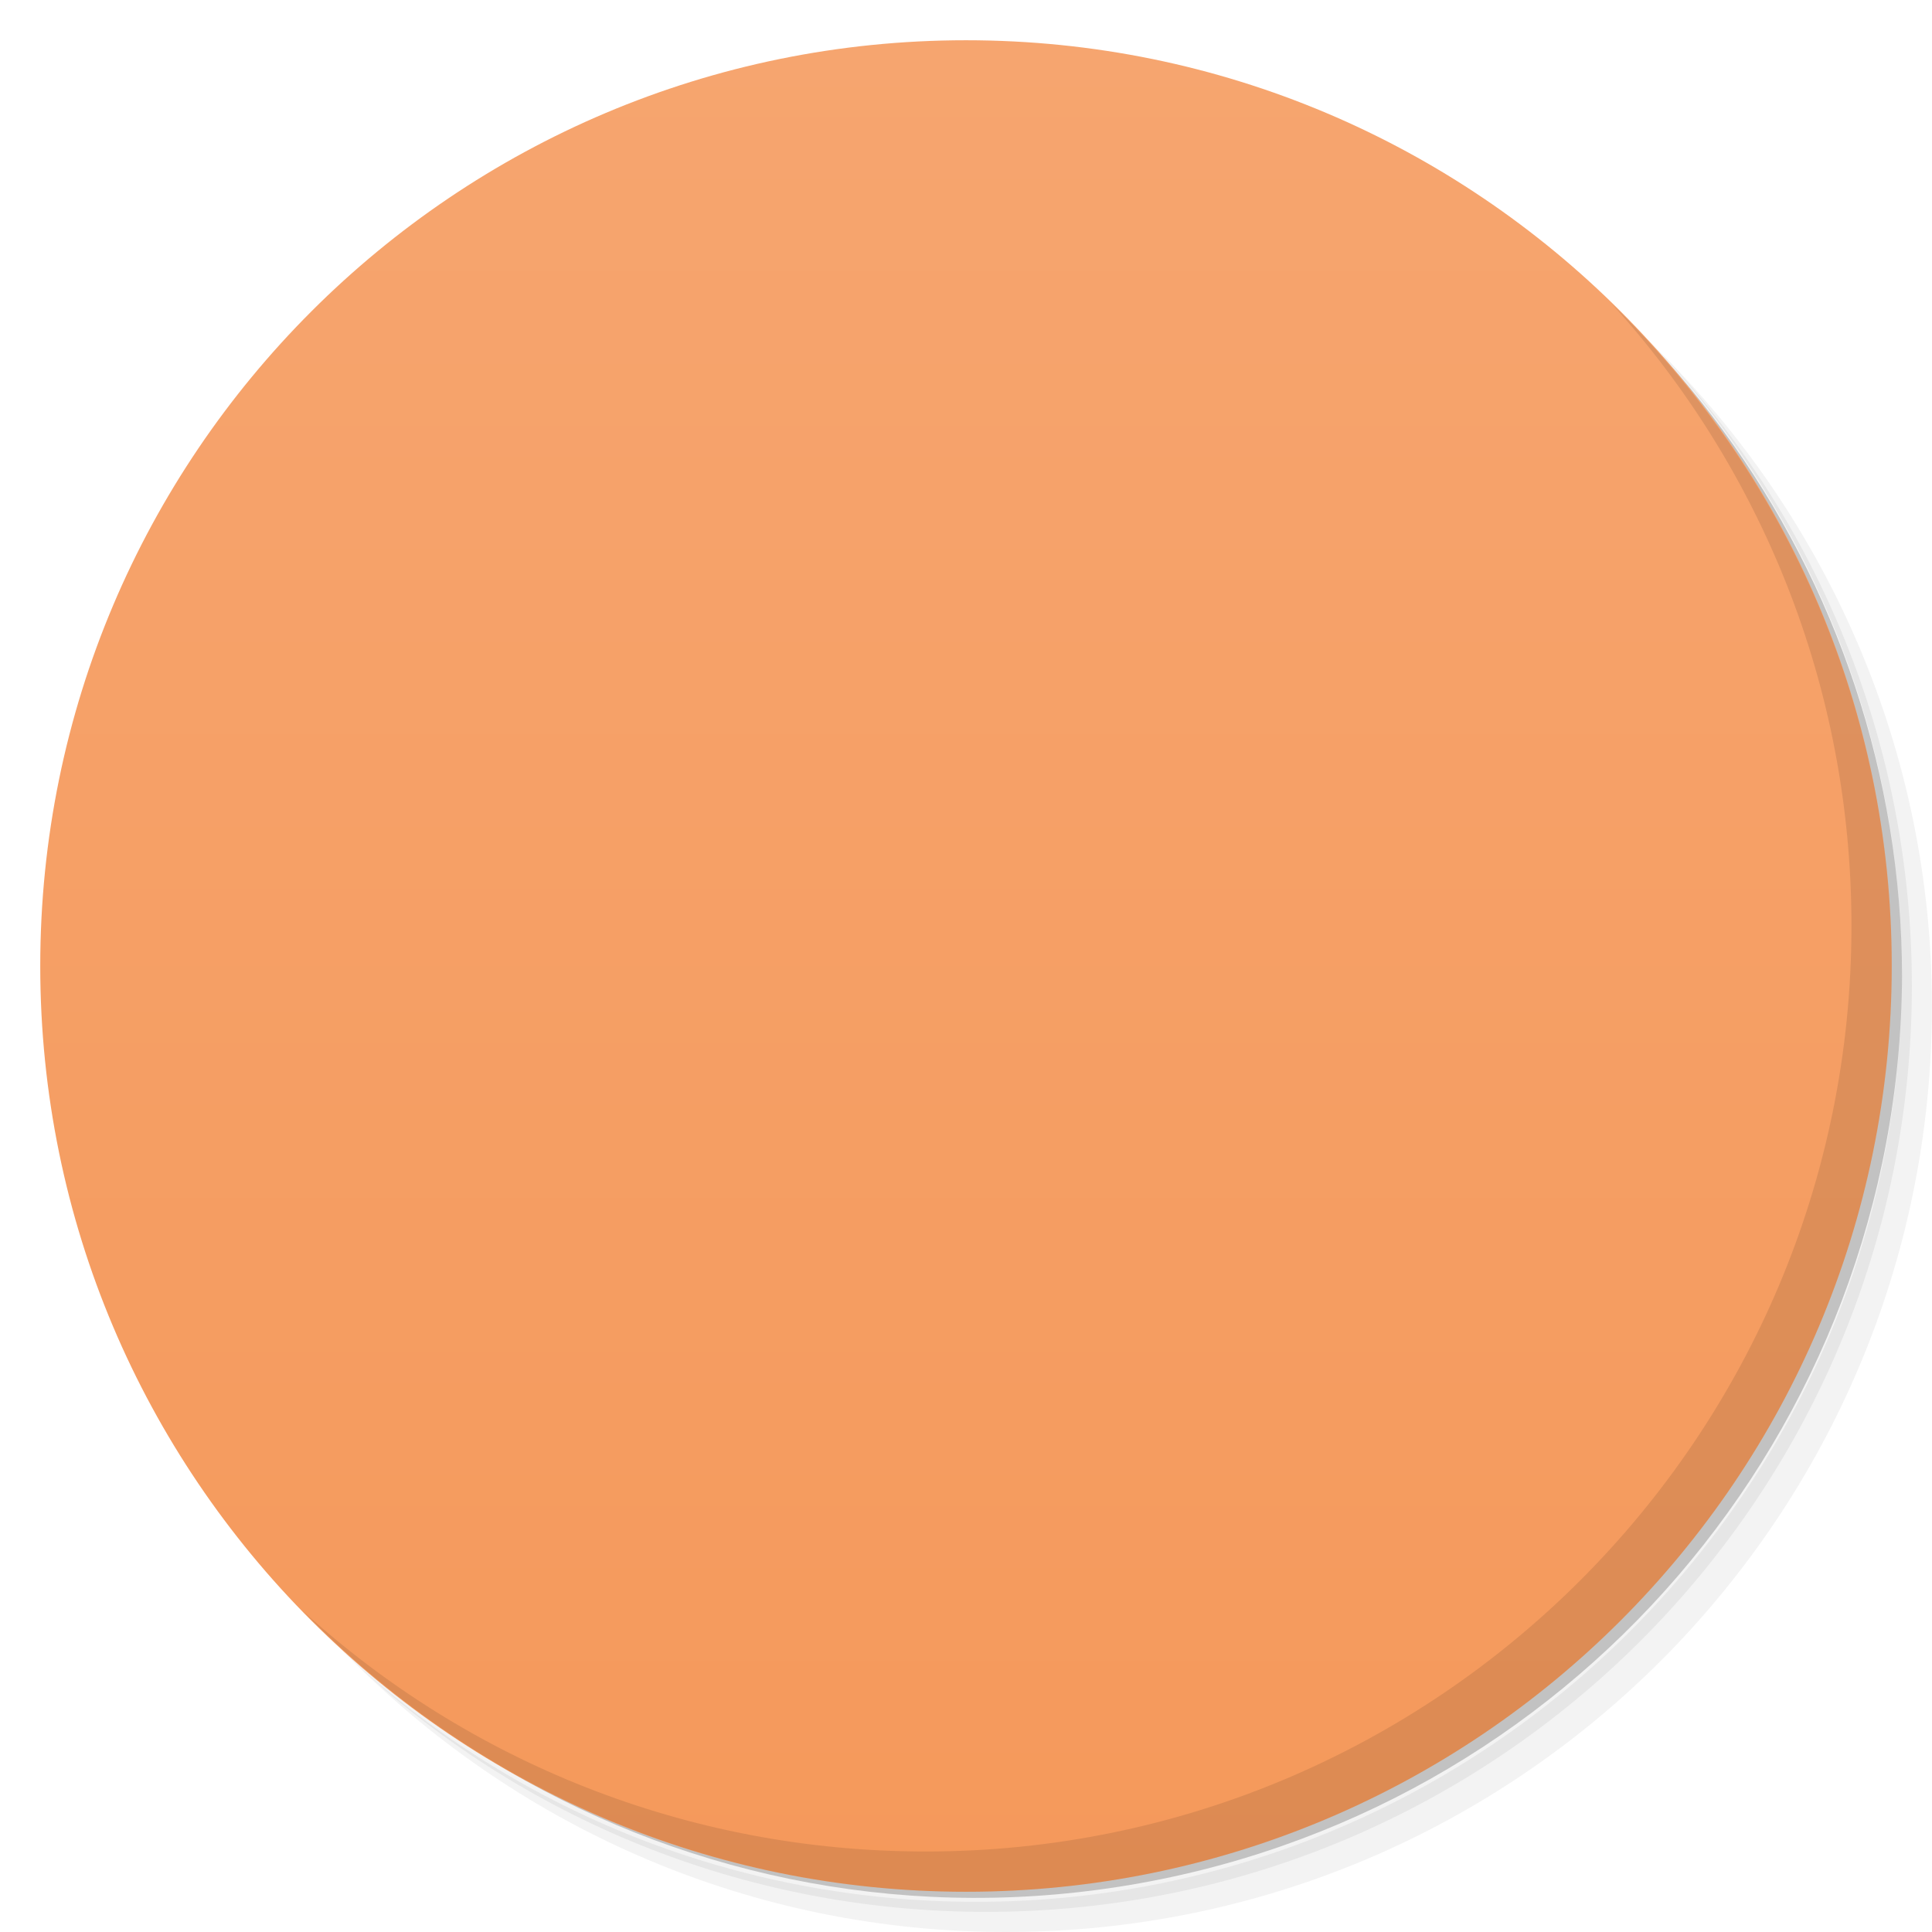
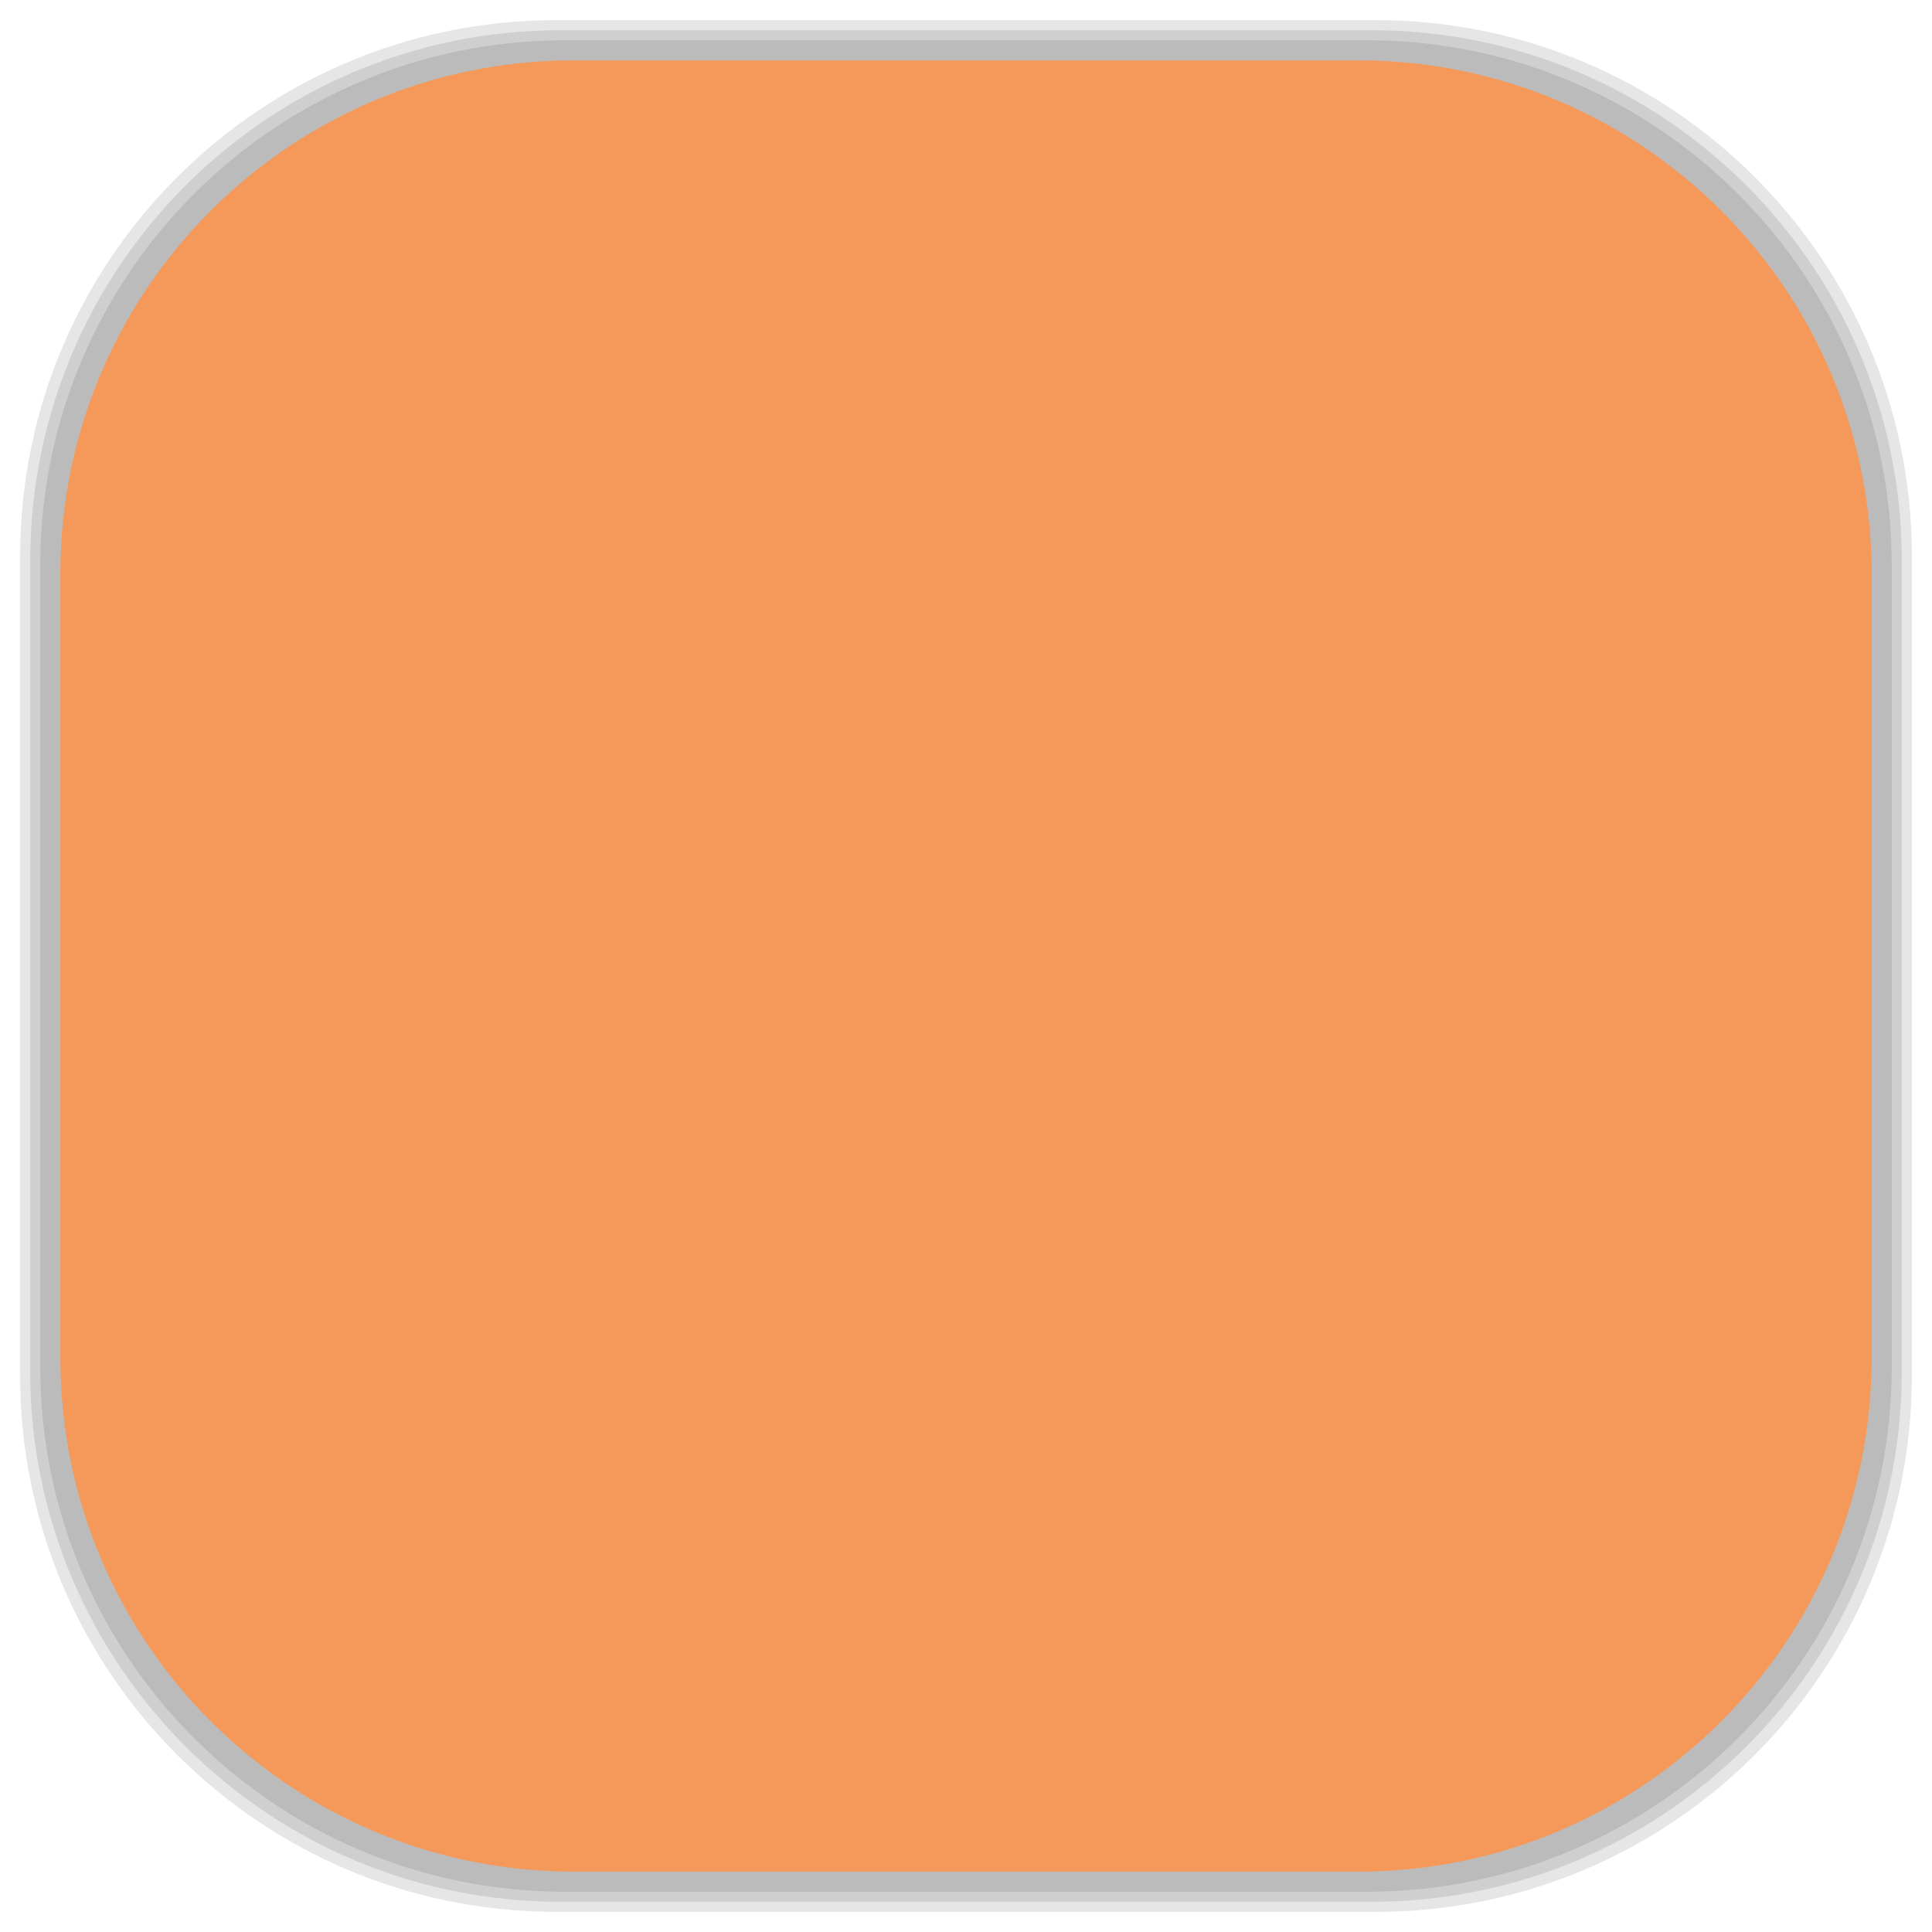
- <svg viewBox="0 0 48 48">
-   <defs>
+ <svg xmlns="http://www.w3.org/2000/svg" viewBox="0 0 48 48" id="svg2" version="1.1" width="100%" height="100%">
+   <defs id="defs4">
    <linearGradient id="linearGradient3764" x1="1" x2="47" gradientUnits="userSpaceOnUse" gradientTransform="matrix(0,-1,1,0,-1.5e-6,48)">
-       <stop stop-color="#f5995b" stop-opacity="1" />
-       <stop offset="1" stop-color="#f6a56f" stop-opacity="1" />
+       <stop stop-color="#f5995b" stop-opacity="1" id="stop7" />
+       <stop offset="1" stop-color="#f6a56f" stop-opacity="1" id="stop9" />
    </linearGradient>
    <clipPath id="clipPath-462767564">
-       <g transform="translate(0,-1004.362)">
-         <path d="m -24 13 c 0 1.105 -0.672 2 -1.5 2 -0.828 0 -1.5 -0.895 -1.5 -2 0 -1.105 0.672 -2 1.5 -2 0.828 0 1.5 0.895 1.5 2 z" transform="matrix(15.33333,0,0,11.5,415,878.8622)" fill="#1890d0" />
+       <g transform="translate(0,-1004.362)" id="g12">
+         <path d="m -24 13 c 0 1.105 -0.672 2 -1.5 2 -0.828 0 -1.5 -0.895 -1.5 -2 0 -1.105 0.672 -2 1.5 -2 0.828 0 1.5 0.895 1.5 2 z" transform="matrix(15.33333,0,0,11.5,415,878.8622)" fill="#1890d0" id="path14" />
      </g>
    </clipPath>
    <clipPath id="clipPath-469401074">
-       <g transform="translate(0,-1004.362)">
-         <path d="m -24 13 c 0 1.105 -0.672 2 -1.5 2 -0.828 0 -1.5 -0.895 -1.5 -2 0 -1.105 0.672 -2 1.5 -2 0.828 0 1.5 0.895 1.5 2 z" transform="matrix(15.33333,0,0,11.5,415,878.8622)" fill="#1890d0" />
+       <g transform="translate(0,-1004.362)" id="g17">
+         <path d="m -24 13 c 0 1.105 -0.672 2 -1.5 2 -0.828 0 -1.5 -0.895 -1.5 -2 0 -1.105 0.672 -2 1.5 -2 0.828 0 1.5 0.895 1.5 2 z" transform="matrix(15.33333,0,0,11.5,415,878.8622)" fill="#1890d0" id="path19" />
+       </g>
+     </clipPath>
+     <linearGradient id="linearGradient3764-7" x1="1" x2="47" gradientUnits="userSpaceOnUse" gradientTransform="matrix(0,-1,1,0,-1.5e-6,48)">
+       <stop stop-color="#b5945b" stop-opacity="1" id="stop7-0" />
+       <stop offset="1" stop-color="#bb9e69" stop-opacity="1" id="stop9-4" />
+     </linearGradient>
+     <clipPath id="clipPath-899834956">
+       <g transform="translate(0,-1004.362)" id="g12-9">
+         <path d="m -24 13 c 0 1.105 -0.672 2 -1.5 2 -0.828 0 -1.5 -0.895 -1.5 -2 0 -1.105 0.672 -2 1.5 -2 0.828 0 1.5 0.895 1.5 2 z" transform="matrix(15.33333,0,0,11.5,415,878.8622)" fill="#1890d0" id="path14-1" />
+       </g>
+     </clipPath>
+     <clipPath id="clipPath-909443126">
+       <g transform="translate(0,-1004.362)" id="g17-8">
+         <path d="m -24 13 c 0 1.105 -0.672 2 -1.5 2 -0.828 0 -1.5 -0.895 -1.5 -2 0 -1.105 0.672 -2 1.5 -2 0.828 0 1.5 0.895 1.5 2 z" transform="matrix(15.33333,0,0,11.5,415,878.8622)" fill="#1890d0" id="path19-6" />
+       </g>
+     </clipPath>
+     <clipPath id="clipPath-909443126-7">
+       <g transform="translate(0,-1004.362)" id="g17-2">
+         <path style="fill:#1890d0" d="m -24,13 c 0,1.105 -0.672,2 -1.5,2 -0.828,0 -1.5,-0.895 -1.5,-2 0,-1.105 0.672,-2 1.5,-2 0.828,0 1.5,0.895 1.5,2 z" transform="matrix(15.33333,0,0,11.5,415,878.8622)" id="path19-3" />
+       </g>
+     </clipPath>
+     <linearGradient id="linearGradient3759">
+       <stop id="stop3761" offset="0" style="stop-color:#a75e15;stop-opacity:1;" />
+       <stop id="stop3763" offset="1" style="stop-color:#ffffff;stop-opacity:0;" />
+     </linearGradient>
+     <linearGradient id="linearGradient3777">
+       <stop id="stop3779" offset="0" style="stop-color:#e0dd00;stop-opacity:1;" />
+       <stop id="stop3781" offset="1" style="stop-color:#000000;stop-opacity:0;" />
+     </linearGradient>
+     <clipPath id="clipPath-469401074-3">
+       <g transform="translate(0,-1004.362)" id="g17-1">
+         <path style="fill:#1890d0" d="m -24,13 c 0,1.105 -0.672,2 -1.5,2 -0.828,0 -1.5,-0.895 -1.5,-2 0,-1.105 0.672,-2 1.5,-2 0.828,0 1.5,0.895 1.5,2 z" transform="matrix(15.33333,0,0,11.5,415,878.8622)" id="path19-7" />
      </g>
    </clipPath>
  </defs>
-   <g>
-     <path d="m 36.31 5 c 5.859 4.062 9.688 10.831 9.688 18.5 c 0 12.426 -10.07 22.5 -22.5 22.5 c -7.669 0 -14.438 -3.828 -18.5 -9.688 c 1.037 1.822 2.306 3.499 3.781 4.969 c 4.085 3.712 9.514 5.969 15.469 5.969 c 12.703 0 23 -10.298 23 -23 c 0 -5.954 -2.256 -11.384 -5.969 -15.469 c -1.469 -1.475 -3.147 -2.744 -4.969 -3.781 z m 4.969 3.781 c 3.854 4.113 6.219 9.637 6.219 15.719 c 0 12.703 -10.297 23 -23 23 c -6.081 0 -11.606 -2.364 -15.719 -6.219 c 4.16 4.144 9.883 6.719 16.219 6.719 c 12.703 0 23 -10.298 23 -23 c 0 -6.335 -2.575 -12.06 -6.719 -16.219 z" opacity="0.05" />
-     <path d="m 41.28 8.781 c 3.712 4.085 5.969 9.514 5.969 15.469 c 0 12.703 -10.297 23 -23 23 c -5.954 0 -11.384 -2.256 -15.469 -5.969 c 4.113 3.854 9.637 6.219 15.719 6.219 c 12.703 0 23 -10.298 23 -23 c 0 -6.081 -2.364 -11.606 -6.219 -15.719 z" opacity="0.1" />
-     <path d="m 31.25 2.375 c 8.615 3.154 14.75 11.417 14.75 21.13 c 0 12.426 -10.07 22.5 -22.5 22.5 c -9.708 0 -17.971 -6.135 -21.12 -14.75 a 23 23 0 0 0 44.875 -7 a 23 23 0 0 0 -16 -21.875 z" opacity="0.2" />
+   <g id="g33" />
+   <g id="g3089">
+     <g id="layer2">
+       <rect ry="13.037" rx="13.037" y="1" x="1" height="46" width="46" id="rect3007" style="opacity:0.1;fill:#000000;fill-opacity:1;fill-rule:nonzero;stroke:none" />
+       <rect style="opacity:0.1;fill:#000000;fill-opacity:1;fill-rule:nonzero;stroke:none" id="rect3011" width="47" height="47" x="0.5" y="0.5" rx="13.32" ry="13.32" />
+       <rect style="opacity:0.1;fill:#000000;fill-opacity:1;fill-rule:nonzero;stroke:none" id="rect3013" width="46.5" height="46.5" x="0.75" y="0.75" rx="13.178" ry="13.178" />
+     </g>
+     <g style="display:inline" id="layer1">
+       <rect transform="matrix(0,-1,1,0,0,0)" ry="12.753" rx="12.753" y="1.5" x="-46.5" height="45" width="45" id="rect2988" style="fill:#f5995b;fill-opacity:1;fill-rule:nonzero;stroke:none" />
+     </g>
  </g>
-   <g>
-     <path d="m 24 1 c 12.703 0 23 10.297 23 23 c 0 12.703 -10.297 23 -23 23 -12.703 0 -23 -10.297 -23 -23 0 -12.703 10.297 -23 23 -23 z" fill="url(#linearGradient3764)" fill-opacity="1" />
-   </g>
-   <g />
-   <g>
-     <g clip-path="url(#clipPath-462767564)">
-       <g transform="translate(1,1)">
-         <g opacity="0.1">
-           <g>
-             <path d="m 16.969 25.406 c -0.195 -0.551 -0.098 -0.988 0.125 -1.375 c 1.078 -0.527 2.01 -0.371 2.969 -0.344 l 1.563 -5.156 c 0.348 -1.078 1.188 -2.129 3.03 -3.125 c 1.238 -0.633 3.715 -0.316 5 0.188 c 2.371 1.582 2.32 3.145 2.328 4.758 c -0.09 3.148 -2.066 4.902 -3.172 5.398 c -0.641 0.262 -2.461 0.227 -3.469 -0.688 l -1.063 0.125 l 0.688 0.969 c 0.27 0.383 0.523 0.895 0.656 1.344 c -0.32 0.59 -0.734 0.629 -1.219 0.219 c 0 0 -0.344 -1.469 -0.563 -1.313 c -0.52 1.988 -1.328 3.82 -2.191 5.688 c -1.656 2.906 -3.656 0.906 -2.5 -0.156 c 0.281 -0.281 0.844 -1.188 0.656 -1.25 c -0.191 -0.063 -1.531 -0.906 -1.531 -0.906 c 0 0 -0.969 0.938 -1.094 1.063 c -1.191 1.156 -2.125 0.215 -1.469 -0.938 l 1.969 -1.594 l 1.313 -1.375 c 0.598 -0.871 0.684 -1.367 0.551 -2.031 c -0.191 0.094 -1.926 0.563 -1.926 0.563 c -0.348 0.242 -0.484 0.055 -0.652 -0.063 m 0 0" fill="#000" stroke="none" fill-rule="nonzero" fill-opacity="0.776" />
-             <path d="m 28 16.719 c -1.313 0.195 -2.488 1.711 -2.781 3.688 c -0.332 2.258 0.637 4.246 2.156 4.469 c 1.52 0.227 3.01 -1.398 3.344 -3.656 c 0.332 -2.258 -0.633 -4.273 -2.156 -4.5 c -0.191 -0.027 -0.375 -0.027 -0.563 0 m -0.094 2.625 c 0.074 -0.023 0.156 -0.027 0.219 0 c 0.254 0.109 0.281 0.586 0.063 1.094 c -0.219 0.508 -0.621 0.828 -0.875 0.719 c -0.254 -0.102 -0.281 -0.586 -0.063 -1.094 c 0.164 -0.379 0.43 -0.652 0.656 -0.719 m 1.969 0.375 c 0.262 0.086 0.355 0.598 0.188 1.125 c -0.168 0.527 -0.551 0.867 -0.813 0.781 c -0.262 -0.086 -0.324 -0.566 -0.156 -1.094 c 0.172 -0.527 0.52 -0.898 0.781 -0.813 m 0 0" fill="#000" stroke="none" fill-rule="nonzero" fill-opacity="1" />
-           </g>
-         </g>
+   <g transform="translate(0.2597698,-0.3279499)" id="g49-3">
+     <g clip-path="url(#clipPath-469401074-3)" id="g51-2">
+       <g id="g53-4">
+         <path style="fill:#1986ec;fill-opacity:0.776;fill-rule:nonzero;stroke:none" d="m 16.969,25.406 c -0.195,-0.551 -0.098,-0.988 0.125,-1.375 1.078,-0.527 2.01,-0.371 2.969,-0.344 l 1.563,-5.156 c 0.348,-1.078 1.188,-2.129 3.03,-3.125 1.238,-0.633 3.715,-0.316 5,0.188 2.371,1.582 2.32,3.145 2.328,4.758 -0.09,3.148 -2.066,4.902 -3.172,5.398 -0.641,0.262 -2.461,0.227 -3.469,-0.688 l -1.063,0.125 0.688,0.969 c 0.27,0.383 0.523,0.895 0.656,1.344 -0.32,0.59 -0.734,0.629 -1.219,0.219 0,0 -0.344,-1.469 -0.563,-1.313 -0.52,1.988 -1.328,3.82 -2.191,5.688 -1.656,2.906 -3.656,0.906 -2.5,-0.156 0.281,-0.281 0.844,-1.188 0.656,-1.25 -0.191,-0.063 -1.531,-0.906 -1.531,-0.906 0,0 -0.969,0.938 -1.094,1.063 -1.191,1.156 -2.125,0.215 -1.469,-0.938 l 1.969,-1.594 1.313,-1.375 c 0.598,-0.871 0.684,-1.367 0.551,-2.031 -0.191,0.094 -1.926,0.563 -1.926,0.563 -0.348,0.242 -0.484,0.055 -0.652,-0.063 m 0,0" id="path55-7" />
+         <path style="fill:#fbdd4c;fill-opacity:1;fill-rule:nonzero;stroke:none" d="m 28,16.719 c -1.313,0.195 -2.488,1.711 -2.781,3.688 -0.332,2.258 0.637,4.246 2.156,4.469 1.52,0.227 3.01,-1.398 3.344,-3.656 0.332,-2.258 -0.633,-4.273 -2.156,-4.5 -0.191,-0.027 -0.375,-0.027 -0.563,0 m -0.094,2.625 c 0.074,-0.023 0.156,-0.027 0.219,0 0.254,0.109 0.281,0.586 0.063,1.094 -0.219,0.508 -0.621,0.828 -0.875,0.719 -0.254,-0.102 -0.281,-0.586 -0.063,-1.094 0.164,-0.379 0.43,-0.652 0.656,-0.719 m 1.969,0.375 c 0.262,0.086 0.355,0.598 0.188,1.125 -0.168,0.527 -0.551,0.867 -0.813,0.781 -0.262,-0.086 -0.324,-0.566 -0.156,-1.094 0.172,-0.527 0.52,-0.898 0.781,-0.813 m 0,0" id="path57-5" />
      </g>
    </g>
  </g>
-   <g>
-     <g clip-path="url(#clipPath-469401074)">
-       <g>
-         <path d="m 16.969 25.406 c -0.195 -0.551 -0.098 -0.988 0.125 -1.375 c 1.078 -0.527 2.01 -0.371 2.969 -0.344 l 1.563 -5.156 c 0.348 -1.078 1.188 -2.129 3.03 -3.125 c 1.238 -0.633 3.715 -0.316 5 0.188 c 2.371 1.582 2.32 3.145 2.328 4.758 c -0.09 3.148 -2.066 4.902 -3.172 5.398 c -0.641 0.262 -2.461 0.227 -3.469 -0.688 l -1.063 0.125 l 0.688 0.969 c 0.27 0.383 0.523 0.895 0.656 1.344 c -0.32 0.59 -0.734 0.629 -1.219 0.219 c 0 0 -0.344 -1.469 -0.563 -1.313 c -0.52 1.988 -1.328 3.82 -2.191 5.688 c -1.656 2.906 -3.656 0.906 -2.5 -0.156 c 0.281 -0.281 0.844 -1.188 0.656 -1.25 c -0.191 -0.063 -1.531 -0.906 -1.531 -0.906 c 0 0 -0.969 0.938 -1.094 1.063 c -1.191 1.156 -2.125 0.215 -1.469 -0.938 l 1.969 -1.594 l 1.313 -1.375 c 0.598 -0.871 0.684 -1.367 0.551 -2.031 c -0.191 0.094 -1.926 0.563 -1.926 0.563 c -0.348 0.242 -0.484 0.055 -0.652 -0.063 m 0 0" fill="#1986ec" stroke="none" fill-rule="nonzero" fill-opacity="0.776" />
-         <path d="m 28 16.719 c -1.313 0.195 -2.488 1.711 -2.781 3.688 c -0.332 2.258 0.637 4.246 2.156 4.469 c 1.52 0.227 3.01 -1.398 3.344 -3.656 c 0.332 -2.258 -0.633 -4.273 -2.156 -4.5 c -0.191 -0.027 -0.375 -0.027 -0.563 0 m -0.094 2.625 c 0.074 -0.023 0.156 -0.027 0.219 0 c 0.254 0.109 0.281 0.586 0.063 1.094 c -0.219 0.508 -0.621 0.828 -0.875 0.719 c -0.254 -0.102 -0.281 -0.586 -0.063 -1.094 c 0.164 -0.379 0.43 -0.652 0.656 -0.719 m 1.969 0.375 c 0.262 0.086 0.355 0.598 0.188 1.125 c -0.168 0.527 -0.551 0.867 -0.813 0.781 c -0.262 -0.086 -0.324 -0.566 -0.156 -1.094 c 0.172 -0.527 0.52 -0.898 0.781 -0.813 m 0 0" fill="#fbdd4c" stroke="none" fill-rule="nonzero" fill-opacity="1" />
-       </g>
-     </g>
-   </g>
-   <g>
-     <path d="m 40.03 7.531 c 3.712 4.084 5.969 9.514 5.969 15.469 0 12.703 -10.297 23 -23 23 c -5.954 0 -11.384 -2.256 -15.469 -5.969 4.178 4.291 10.01 6.969 16.469 6.969 c 12.703 0 23 -10.298 23 -23 0 -6.462 -2.677 -12.291 -6.969 -16.469 z" opacity="0.1" />
-   </g>
</svg>
